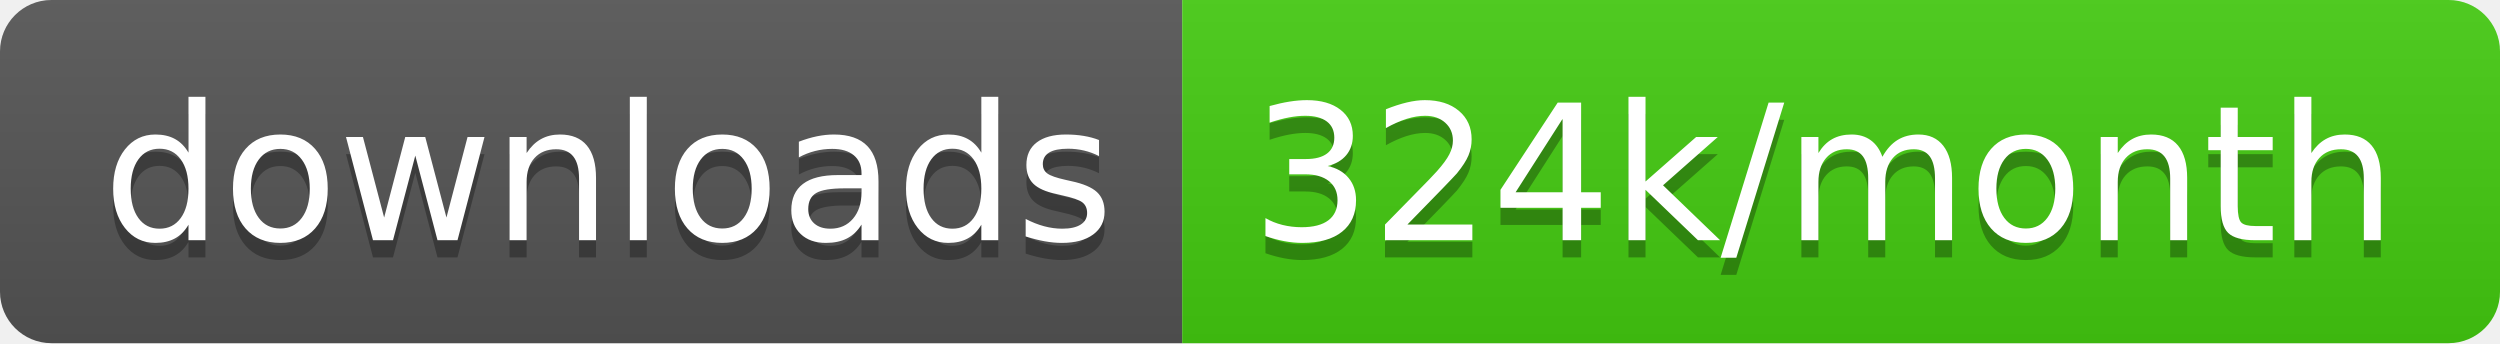
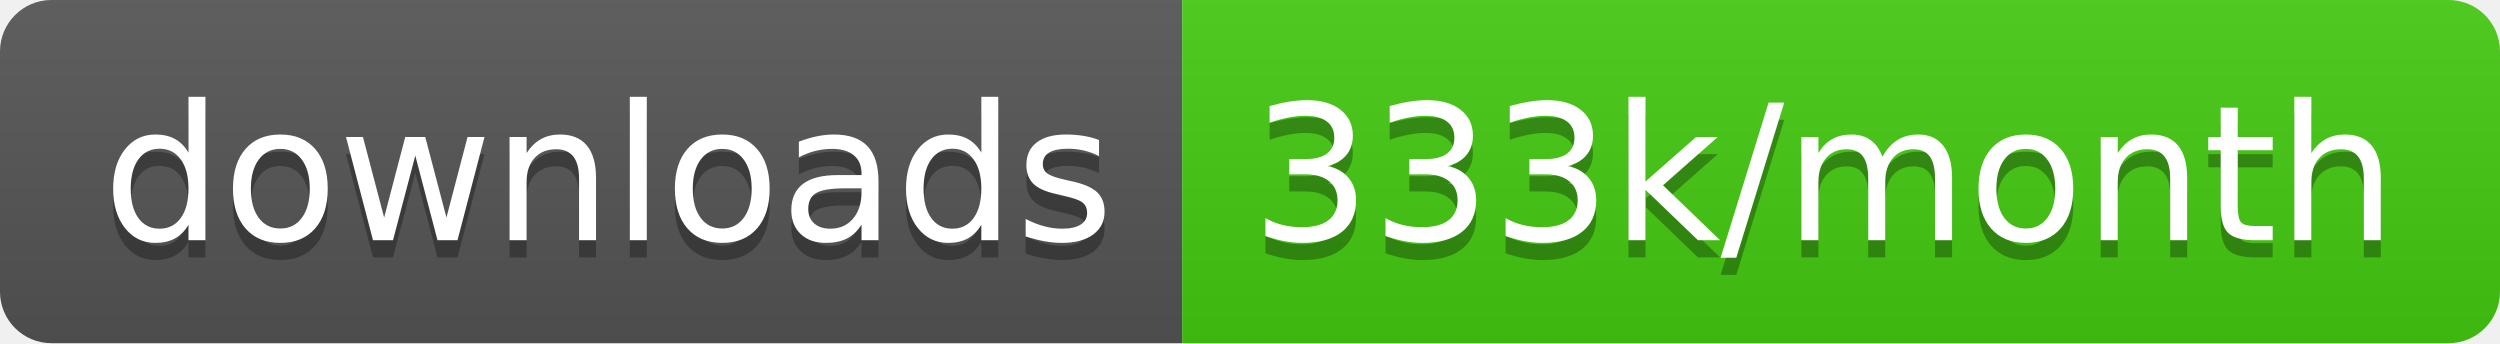
<svg xmlns="http://www.w3.org/2000/svg" width="145.7" height="20">
  <linearGradient id="smooth" x2="0" y2="100%">
    <stop offset="0" stop-color="#bbb" stop-opacity=".1" />
    <stop offset="1" stop-opacity=".1" />
  </linearGradient>
  <clipPath id="round">
    <rect width="145.7" height="20" rx="3" fill="#fff" />
  </clipPath>
  <g clip-path="url(#round)">
    <rect width="68.9" height="20" fill="#555" />
    <rect x="68.9" width="76.8" height="20" fill="#4c1" />
    <rect width="145.7" height="20" fill="url(#smooth)" />
  </g>
  <g fill="#fff" text-anchor="middle" font-family="DejaVu Sans,Verdana,Geneva,sans-serif" font-size="110">
    <text x="354.5" y="150" fill="#010101" fill-opacity=".3" transform="scale(0.1)" textLength="589.0" lengthAdjust="spacing">downloads</text>
    <text x="354.5" y="140" transform="scale(0.1)" textLength="589.0" lengthAdjust="spacing">downloads</text>
-     <text x="1063.0" y="150" fill="#010101" fill-opacity=".3" transform="scale(0.1)" textLength="668.0" lengthAdjust="spacing">324k/month</text>
-     <text x="1063.0" y="140" transform="scale(0.1)" textLength="668.0" lengthAdjust="spacing">324k/month</text>
+     <text x="1063.0" y="150" fill="#010101" fill-opacity=".3" transform="scale(0.1)" textLength="668.0" lengthAdjust="spacing">333k/month</text>
+     <text x="1063.0" y="140" transform="scale(0.1)" textLength="668.0" lengthAdjust="spacing">333k/month</text>
  </g>
</svg>
